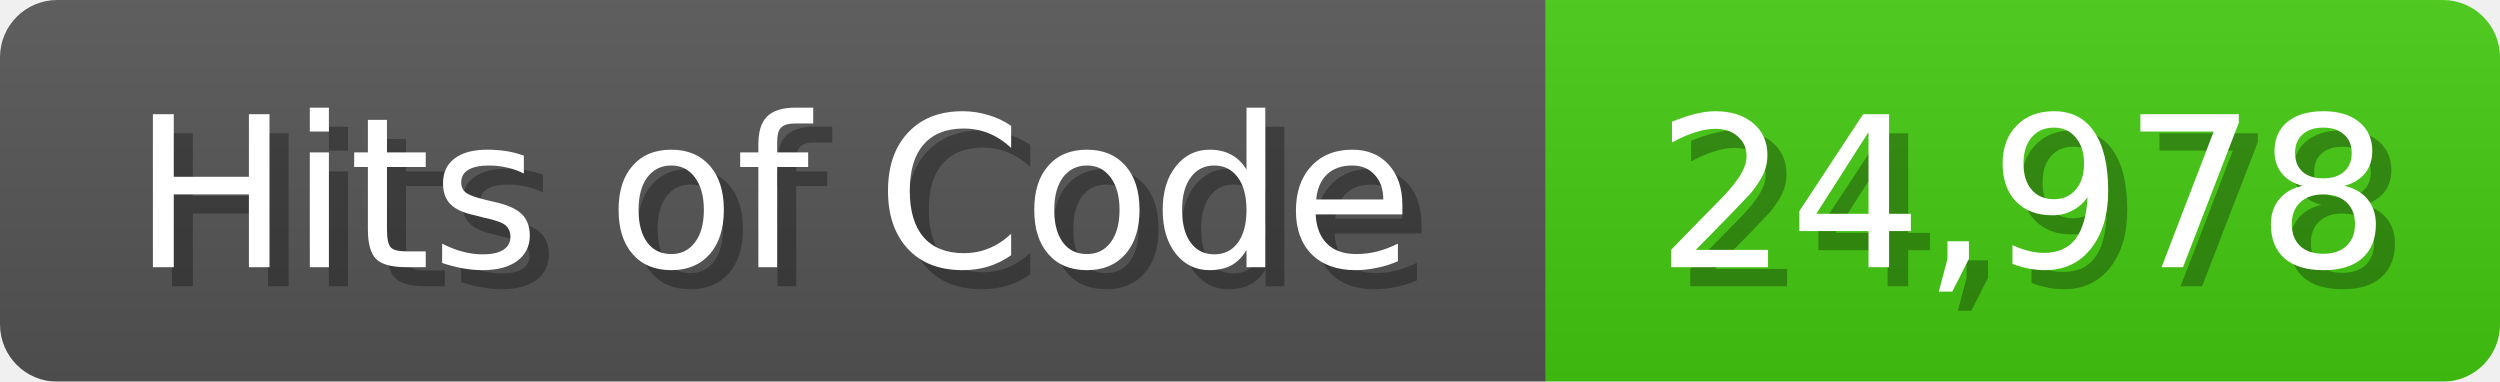
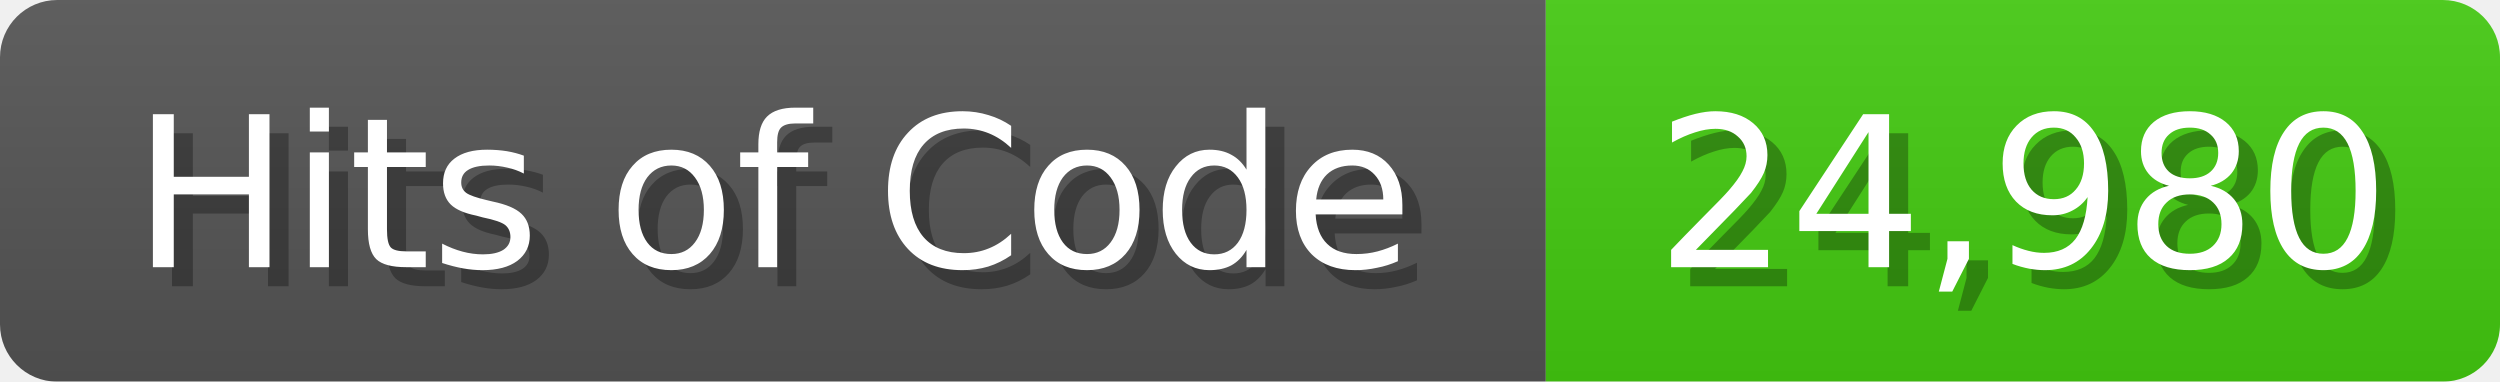
- <svg xmlns="http://www.w3.org/2000/svg" width="131" height="20" role="img" aria-label="Hits of Code: 24,978">
+ <svg xmlns="http://www.w3.org/2000/svg" width="131" height="20" role="img" aria-label="Hits of Code: 24,980">
  <linearGradient id="b" x2="0" y2="100%">
    <stop offset="0" stop-color="#bbb" stop-opacity=".1" />
    <stop offset="1" stop-opacity=".1" />
  </linearGradient>
  <mask id="anybadge_1">
    <rect width="131" height="20" rx="3" fill="#fff" />
  </mask>
  <g mask="url(#anybadge_1)">
    <path fill="#555" d="M0 0h81v20H0z" />
    <path fill="#4C1" d="M81 0h50v20H81z" />
    <path fill="url(#b)" d="M0 0h131v20H0z" />
  </g>
  <g fill="#fff" text-anchor="middle" font-family="DejaVu Sans,Verdana,Geneva,sans-serif" font-size="11">
    <text x="41.5" y="15" fill="#010101" fill-opacity=".3">Hits of Code</text>
    <text x="40.5" y="14">Hits of Code</text>
  </g>
  <g fill="#fff" text-anchor="middle" font-family="DejaVu Sans,Verdana,Geneva,sans-serif" font-size="11">
-     <text x="107.0" y="15" fill="#010101" fill-opacity=".3">24,978</text>
-     <text x="106.0" y="14">24,978</text>
+     <text x="107.0" y="15" fill="#010101" fill-opacity=".3">24,980</text>
+     <text x="106.0" y="14">24,980</text>
  </g>
</svg>
